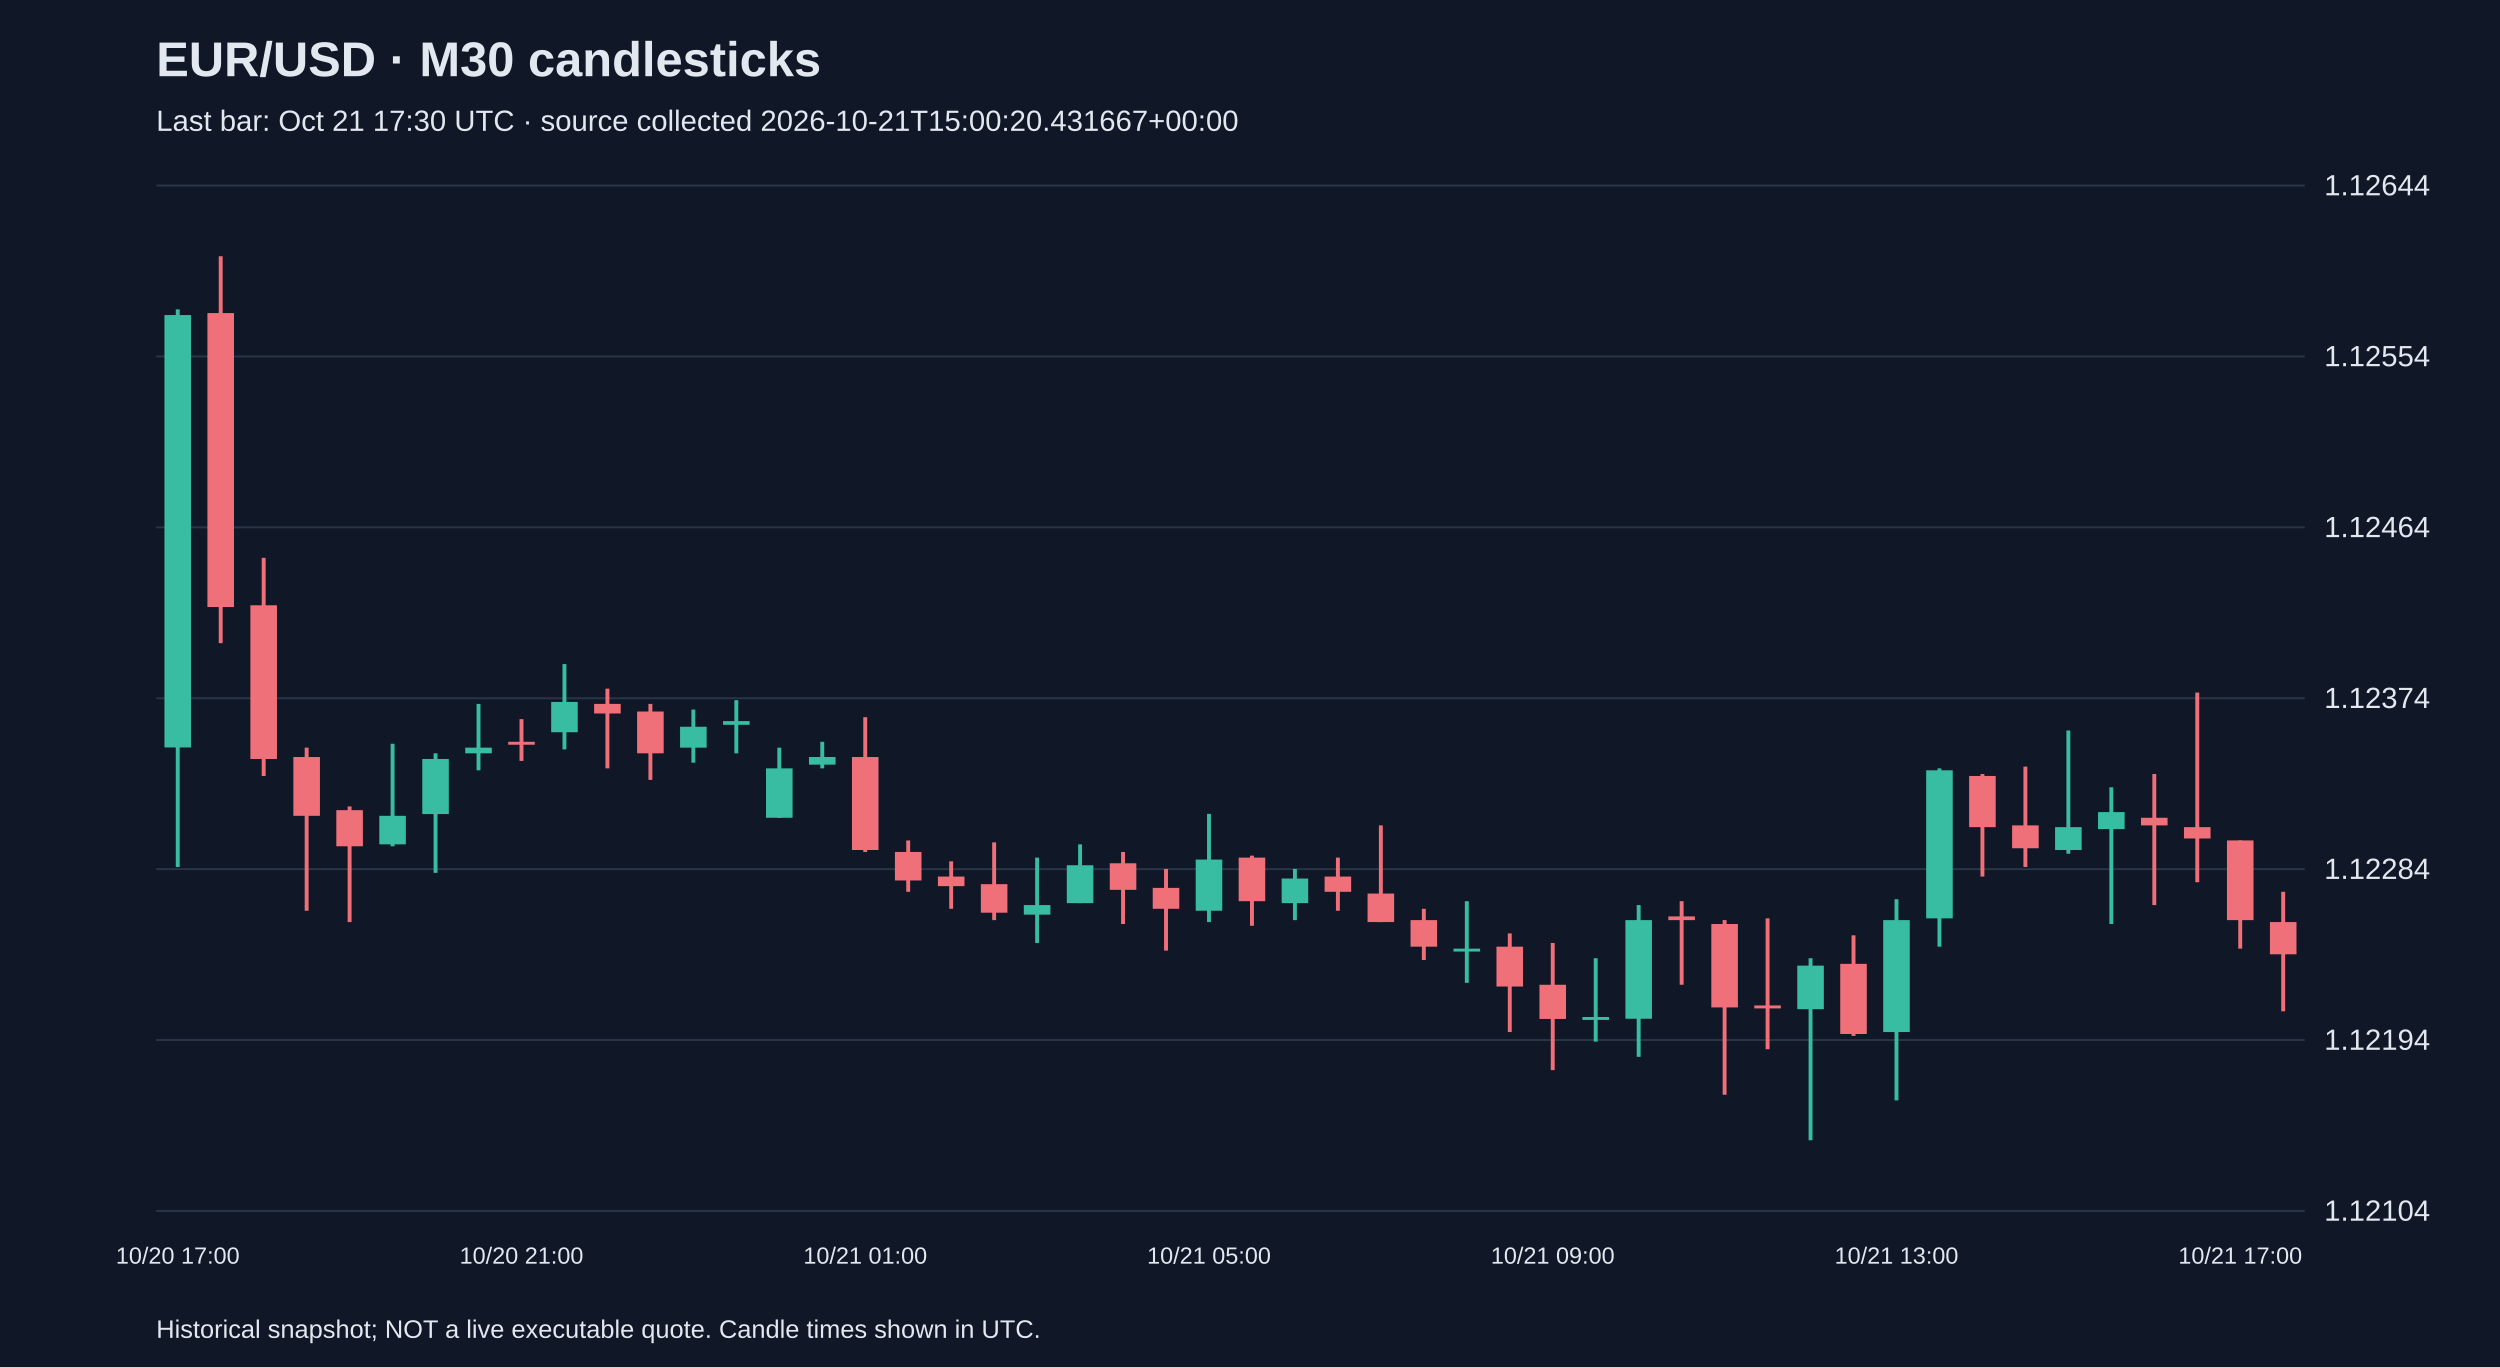
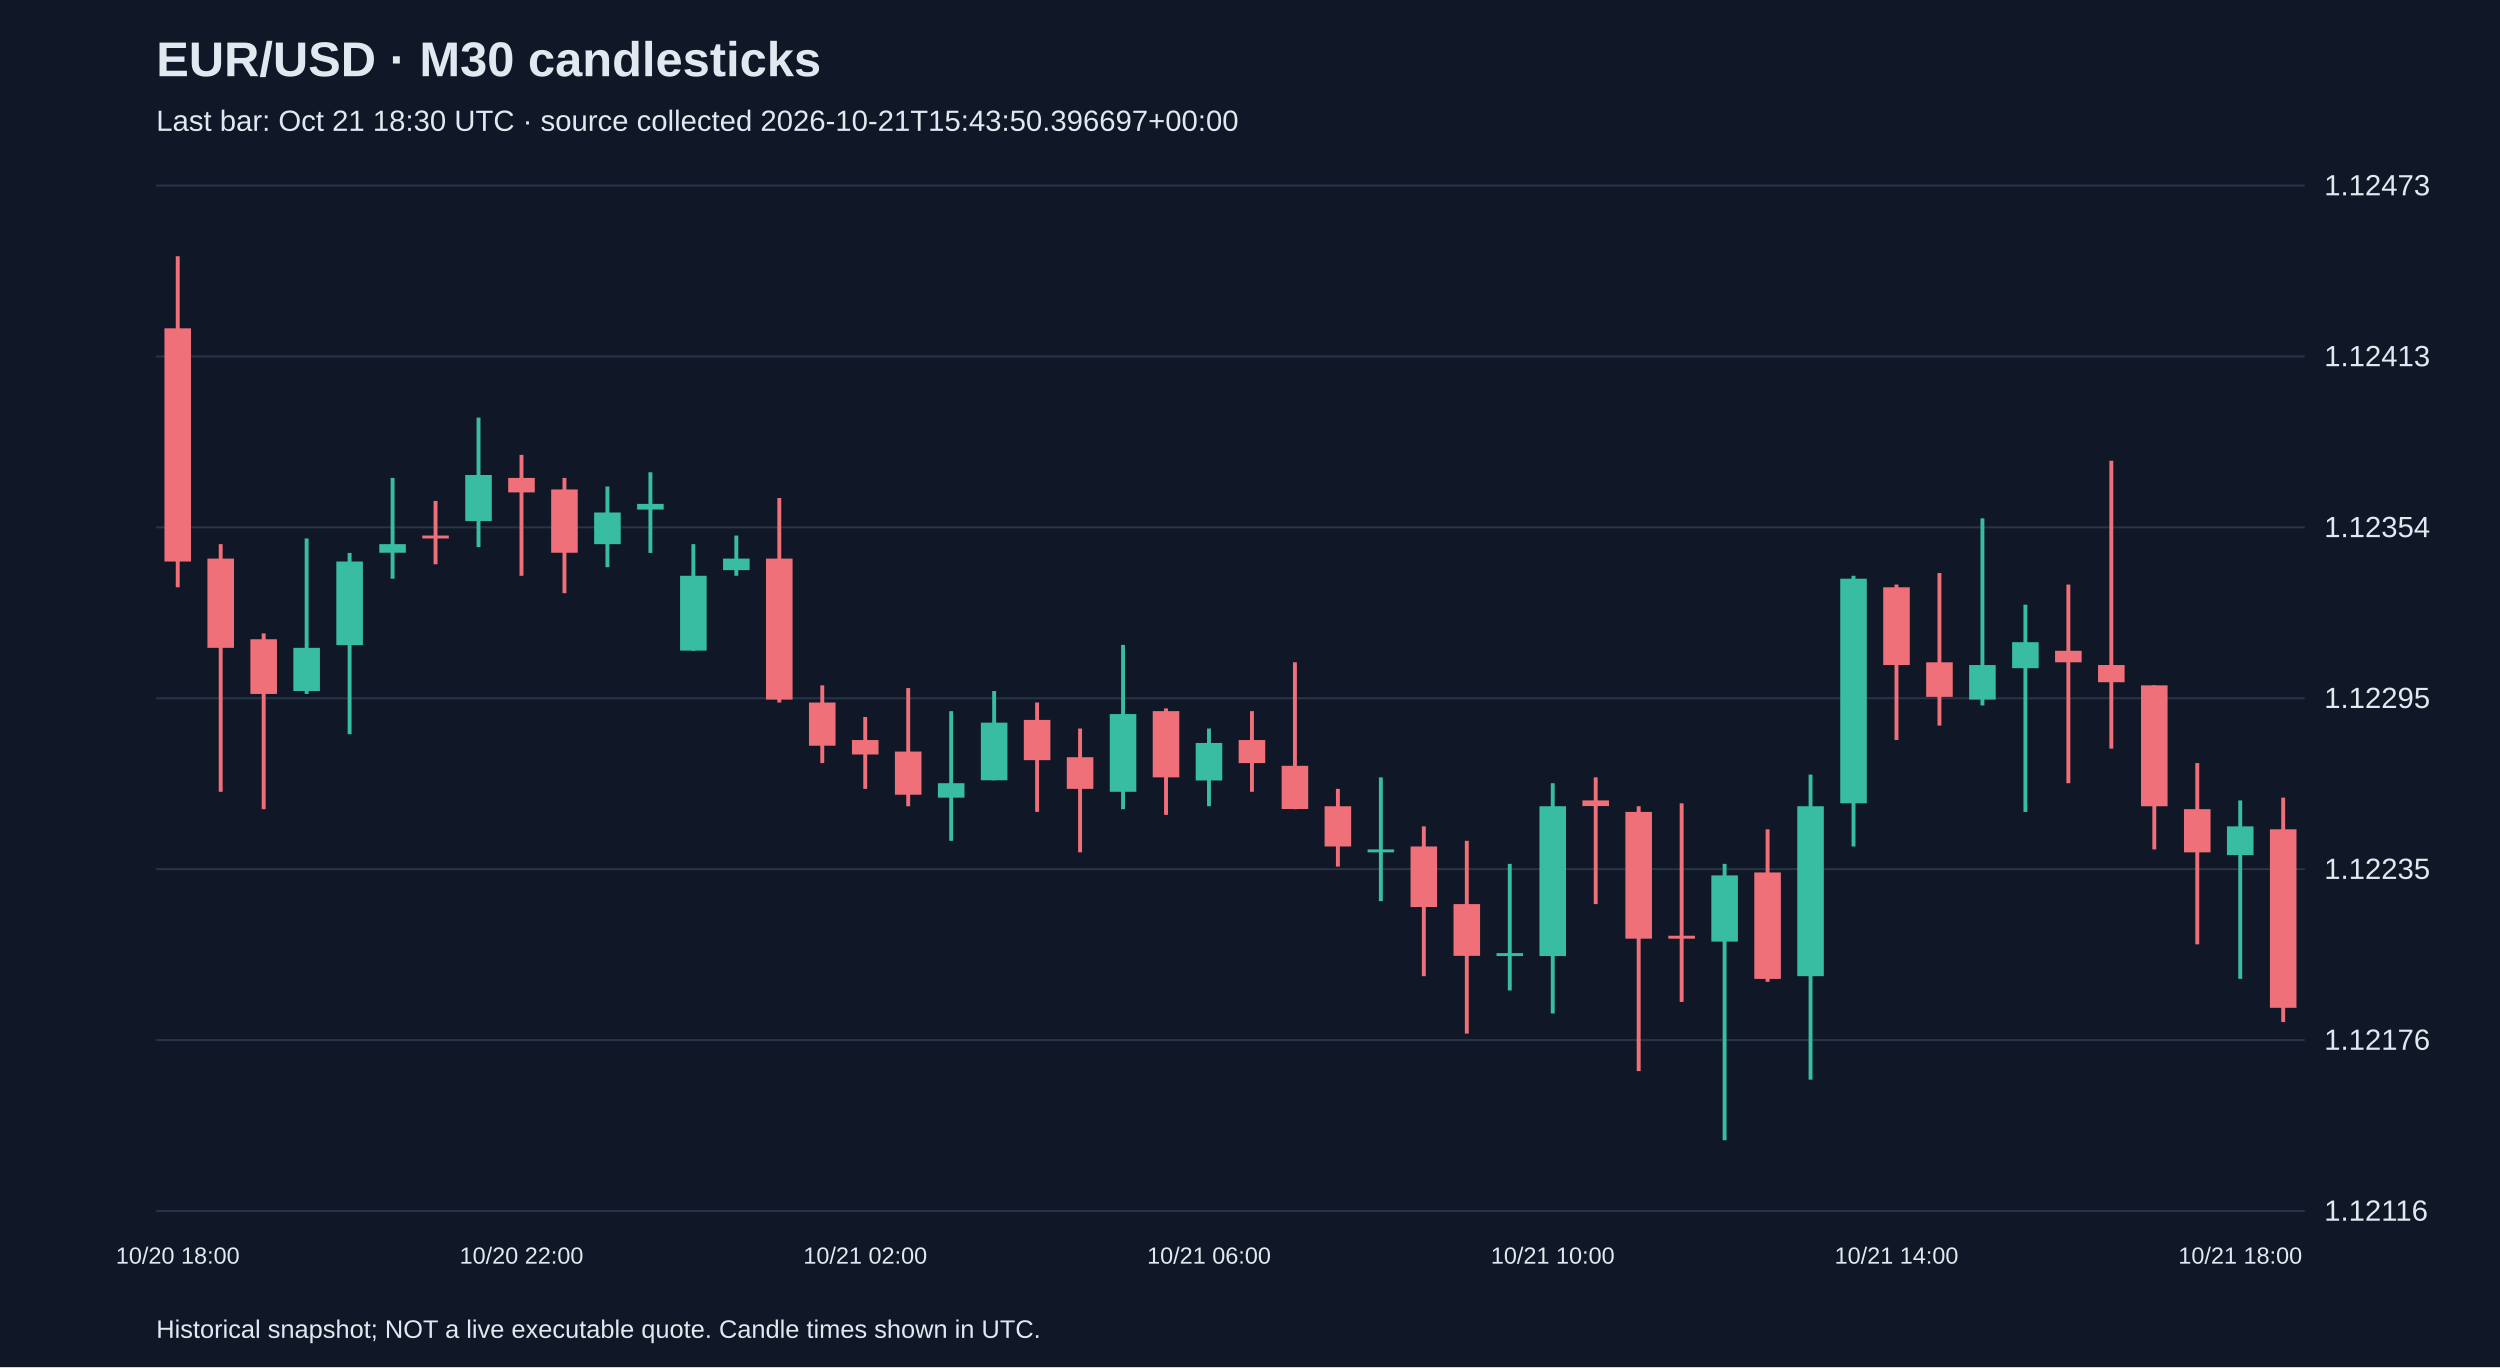
<svg xmlns="http://www.w3.org/2000/svg" viewBox="0 0 1280 700">
  <rect width="100%" height="100%" fill="#101827" />
  <style>text{font-family:Arial,sans-serif;fill:#e2e8f0}</style>
  <text x="80" y="39" font-size="25" font-weight="bold">EUR/USD · M30 candlesticks</text>
-   <text x="80" y="67" font-size="15" fill="#a6b1c5">Last bar: Oct 21 17:30 UTC · source collected 2026-10-21T15:00:20.431667+00:00</text>
+   <text x="80" y="67" font-size="15" fill="#a6b1c5">Last bar: Oct 21 18:30 UTC · source collected 2026-10-21T15:43:50.396697+00:00</text>
  <line x1="80" y1="620.0" x2="1180" y2="620.0" stroke="#283548" />
-   <text x="1190" y="625.0" font-size="15">1.12104</text>
+   <text x="1190" y="625.0" font-size="15">1.12116</text>
  <line x1="80" y1="532.5" x2="1180" y2="532.5" stroke="#283548" />
-   <text x="1190" y="537.5" font-size="15">1.12194</text>
+   <text x="1190" y="537.5" font-size="15">1.12176</text>
  <line x1="80" y1="445.0" x2="1180" y2="445.0" stroke="#283548" />
-   <text x="1190" y="450.0" font-size="15">1.12284</text>
+   <text x="1190" y="450.0" font-size="15">1.12235</text>
  <line x1="80" y1="357.5" x2="1180" y2="357.5" stroke="#283548" />
-   <text x="1190" y="362.5" font-size="15">1.12374</text>
+   <text x="1190" y="362.5" font-size="15">1.12295</text>
  <line x1="80" y1="270.0" x2="1180" y2="270.0" stroke="#283548" />
-   <text x="1190" y="275.0" font-size="15">1.12464</text>
+   <text x="1190" y="275.0" font-size="15">1.12354</text>
  <line x1="80" y1="182.5" x2="1180" y2="182.5" stroke="#283548" />
-   <text x="1190" y="187.5" font-size="15">1.12554</text>
+   <text x="1190" y="187.5" font-size="15">1.12413</text>
  <line x1="80" y1="95.0" x2="1180" y2="95.0" stroke="#283548" />
-   <text x="1190" y="100.0" font-size="15">1.12644</text>
-   <line x1="91.0" y1="158.4" x2="91.0" y2="443.9" stroke="#38bca2" stroke-width="2" />
-   <rect x="84.2" y="161.3" width="13.6" height="221.4" fill="#38bca2" />
-   <text x="91.0" y="647" text-anchor="middle" font-size="12">10/20 17:00</text>
-   <line x1="113.0" y1="131.2" x2="113.0" y2="329.3" stroke="#f07079" stroke-width="2" />
-   <rect x="106.2" y="160.3" width="13.6" height="150.5" fill="#f07079" />
-   <line x1="135.0" y1="285.6" x2="135.0" y2="397.3" stroke="#f07079" stroke-width="2" />
-   <rect x="128.2" y="309.9" width="13.6" height="78.7" fill="#f07079" />
-   <line x1="157.0" y1="382.8" x2="157.0" y2="466.3" stroke="#f07079" stroke-width="2" />
-   <rect x="150.2" y="387.6" width="13.6" height="30.1" fill="#f07079" />
-   <line x1="179.0" y1="412.9" x2="179.0" y2="472.1" stroke="#f07079" stroke-width="2" />
-   <rect x="172.2" y="414.8" width="13.6" height="18.5" fill="#f07079" />
-   <line x1="201.0" y1="380.8" x2="201.0" y2="433.3" stroke="#38bca2" stroke-width="2" />
-   <rect x="194.2" y="417.7" width="13.6" height="14.6" fill="#38bca2" />
-   <line x1="223.0" y1="385.7" x2="223.0" y2="446.9" stroke="#38bca2" stroke-width="2" />
-   <rect x="216.2" y="388.6" width="13.6" height="28.2" fill="#38bca2" />
-   <line x1="245.0" y1="360.4" x2="245.0" y2="394.4" stroke="#38bca2" stroke-width="2" />
-   <rect x="238.2" y="382.8" width="13.6" height="2.9" fill="#38bca2" />
-   <line x1="267.0" y1="368.2" x2="267.0" y2="389.6" stroke="#f07079" stroke-width="2" />
-   <rect x="260.2" y="379.8" width="13.6" height="1.5" fill="#f07079" />
-   <text x="267.0" y="647" text-anchor="middle" font-size="12">10/20 21:00</text>
-   <line x1="289.0" y1="340.0" x2="289.0" y2="383.7" stroke="#38bca2" stroke-width="2" />
-   <rect x="282.2" y="359.4" width="13.6" height="15.5" fill="#38bca2" />
-   <line x1="311.0" y1="352.6" x2="311.0" y2="393.4" stroke="#f07079" stroke-width="2" />
-   <rect x="304.2" y="360.4" width="13.6" height="4.9" fill="#f07079" />
-   <line x1="333.0" y1="360.4" x2="333.0" y2="399.3" stroke="#f07079" stroke-width="2" />
-   <rect x="326.2" y="364.3" width="13.6" height="21.4" fill="#f07079" />
-   <line x1="355.0" y1="363.3" x2="355.0" y2="390.5" stroke="#38bca2" stroke-width="2" />
-   <rect x="348.2" y="372.1" width="13.6" height="10.7" fill="#38bca2" />
-   <line x1="377.0" y1="358.5" x2="377.0" y2="385.7" stroke="#38bca2" stroke-width="2" />
-   <rect x="370.2" y="369.2" width="13.6" height="1.9" fill="#38bca2" />
-   <line x1="399.0" y1="382.8" x2="399.0" y2="418.7" stroke="#38bca2" stroke-width="2" />
-   <rect x="392.2" y="393.4" width="13.6" height="25.3" fill="#38bca2" />
-   <line x1="421.0" y1="379.8" x2="421.0" y2="393.4" stroke="#38bca2" stroke-width="2" />
-   <rect x="414.2" y="387.6" width="13.6" height="3.9" fill="#38bca2" />
-   <line x1="443.0" y1="367.2" x2="443.0" y2="436.2" stroke="#f07079" stroke-width="2" />
-   <rect x="436.2" y="387.6" width="13.6" height="47.6" fill="#f07079" />
-   <text x="443.0" y="647" text-anchor="middle" font-size="12">10/21 01:00</text>
-   <line x1="465.0" y1="430.3" x2="465.0" y2="456.6" stroke="#f07079" stroke-width="2" />
-   <rect x="458.2" y="436.2" width="13.6" height="14.6" fill="#f07079" />
-   <line x1="487.0" y1="441.0" x2="487.0" y2="465.3" stroke="#f07079" stroke-width="2" />
-   <rect x="480.2" y="448.8" width="13.6" height="4.9" fill="#f07079" />
-   <line x1="509.0" y1="431.3" x2="509.0" y2="471.1" stroke="#f07079" stroke-width="2" />
-   <rect x="502.2" y="452.7" width="13.6" height="14.6" fill="#f07079" />
-   <line x1="531.0" y1="439.1" x2="531.0" y2="482.8" stroke="#38bca2" stroke-width="2" />
-   <rect x="524.2" y="463.4" width="13.6" height="4.9" fill="#38bca2" />
-   <line x1="553.0" y1="432.3" x2="553.0" y2="462.4" stroke="#38bca2" stroke-width="2" />
-   <rect x="546.2" y="443.0" width="13.6" height="19.4" fill="#38bca2" />
-   <line x1="575.0" y1="436.2" x2="575.0" y2="473.1" stroke="#f07079" stroke-width="2" />
-   <rect x="568.2" y="442.0" width="13.6" height="13.6" fill="#f07079" />
-   <line x1="597.0" y1="444.9" x2="597.0" y2="486.7" stroke="#f07079" stroke-width="2" />
-   <rect x="590.2" y="454.6" width="13.6" height="10.7" fill="#f07079" />
-   <line x1="619.0" y1="416.7" x2="619.0" y2="472.1" stroke="#38bca2" stroke-width="2" />
-   <rect x="612.2" y="440.1" width="13.6" height="26.2" fill="#38bca2" />
-   <text x="619.0" y="647" text-anchor="middle" font-size="12">10/21 05:00</text>
-   <line x1="641.0" y1="438.1" x2="641.0" y2="474.0" stroke="#f07079" stroke-width="2" />
-   <rect x="634.2" y="439.1" width="13.6" height="22.3" fill="#f07079" />
-   <line x1="663.0" y1="444.9" x2="663.0" y2="471.1" stroke="#38bca2" stroke-width="2" />
-   <rect x="656.2" y="449.8" width="13.6" height="12.6" fill="#38bca2" />
-   <line x1="685.0" y1="439.1" x2="685.0" y2="466.3" stroke="#f07079" stroke-width="2" />
-   <rect x="678.2" y="448.8" width="13.6" height="7.8" fill="#f07079" />
-   <line x1="707.0" y1="422.6" x2="707.0" y2="472.1" stroke="#f07079" stroke-width="2" />
-   <rect x="700.2" y="457.5" width="13.6" height="14.6" fill="#f07079" />
-   <line x1="729.0" y1="465.3" x2="729.0" y2="491.5" stroke="#f07079" stroke-width="2" />
-   <rect x="722.2" y="471.1" width="13.6" height="13.6" fill="#f07079" />
-   <line x1="751.0" y1="461.4" x2="751.0" y2="503.2" stroke="#38bca2" stroke-width="2" />
-   <rect x="744.2" y="485.7" width="13.6" height="1.5" fill="#38bca2" />
-   <line x1="773.0" y1="477.9" x2="773.0" y2="528.4" stroke="#f07079" stroke-width="2" />
-   <rect x="766.2" y="484.7" width="13.6" height="20.4" fill="#f07079" />
-   <line x1="795.0" y1="482.8" x2="795.0" y2="547.9" stroke="#f07079" stroke-width="2" />
-   <rect x="788.2" y="504.2" width="13.6" height="17.5" fill="#f07079" />
-   <text x="795.0" y="647" text-anchor="middle" font-size="12">10/21 09:00</text>
-   <line x1="817.0" y1="490.6" x2="817.0" y2="533.3" stroke="#38bca2" stroke-width="2" />
-   <rect x="810.2" y="520.7" width="13.6" height="1.5" fill="#38bca2" />
-   <line x1="839.0" y1="463.4" x2="839.0" y2="541.1" stroke="#38bca2" stroke-width="2" />
-   <rect x="832.2" y="471.1" width="13.6" height="50.5" fill="#38bca2" />
-   <line x1="861.0" y1="461.4" x2="861.0" y2="504.2" stroke="#f07079" stroke-width="2" />
-   <rect x="854.2" y="469.2" width="13.6" height="1.9" fill="#f07079" />
-   <line x1="883.0" y1="471.1" x2="883.0" y2="560.5" stroke="#f07079" stroke-width="2" />
-   <rect x="876.2" y="473.1" width="13.6" height="42.7" fill="#f07079" />
-   <line x1="905.0" y1="470.2" x2="905.0" y2="537.2" stroke="#f07079" stroke-width="2" />
-   <rect x="898.2" y="514.8" width="13.6" height="1.5" fill="#f07079" />
-   <line x1="927.0" y1="490.6" x2="927.0" y2="583.8" stroke="#38bca2" stroke-width="2" />
-   <rect x="920.2" y="494.4" width="13.6" height="22.3" fill="#38bca2" />
-   <line x1="949.0" y1="478.9" x2="949.0" y2="530.4" stroke="#f07079" stroke-width="2" />
-   <rect x="942.2" y="493.5" width="13.6" height="35.9" fill="#f07079" />
-   <line x1="971.0" y1="460.4" x2="971.0" y2="563.4" stroke="#38bca2" stroke-width="2" />
-   <rect x="964.2" y="471.1" width="13.6" height="57.3" fill="#38bca2" />
-   <text x="971.0" y="647" text-anchor="middle" font-size="12">10/21 13:00</text>
-   <line x1="993.0" y1="393.4" x2="993.0" y2="484.7" stroke="#38bca2" stroke-width="2" />
-   <rect x="986.2" y="394.4" width="13.6" height="75.8" fill="#38bca2" />
-   <line x1="1015.0" y1="396.3" x2="1015.0" y2="448.8" stroke="#f07079" stroke-width="2" />
-   <rect x="1008.2" y="397.3" width="13.6" height="26.2" fill="#f07079" />
-   <line x1="1037.0" y1="392.5" x2="1037.0" y2="443.9" stroke="#f07079" stroke-width="2" />
-   <rect x="1030.2" y="422.6" width="13.6" height="11.7" fill="#f07079" />
-   <line x1="1059.0" y1="374.0" x2="1059.0" y2="437.1" stroke="#38bca2" stroke-width="2" />
-   <rect x="1052.2" y="423.5" width="13.6" height="11.7" fill="#38bca2" />
-   <line x1="1081.0" y1="403.1" x2="1081.0" y2="473.1" stroke="#38bca2" stroke-width="2" />
-   <rect x="1074.2" y="415.8" width="13.6" height="8.7" fill="#38bca2" />
-   <line x1="1103.0" y1="396.3" x2="1103.0" y2="463.4" stroke="#f07079" stroke-width="2" />
-   <rect x="1096.2" y="418.7" width="13.6" height="3.9" fill="#f07079" />
-   <line x1="1125.0" y1="354.6" x2="1125.0" y2="451.7" stroke="#f07079" stroke-width="2" />
-   <rect x="1118.2" y="423.5" width="13.6" height="5.8" fill="#f07079" />
-   <line x1="1147.0" y1="430.3" x2="1147.0" y2="485.7" stroke="#f07079" stroke-width="2" />
-   <rect x="1140.2" y="430.3" width="13.6" height="40.8" fill="#f07079" />
-   <text x="1147.0" y="647" text-anchor="middle" font-size="12">10/21 17:00</text>
-   <line x1="1169.0" y1="456.6" x2="1169.0" y2="517.8" stroke="#f07079" stroke-width="2" />
-   <rect x="1162.2" y="472.1" width="13.6" height="16.5" fill="#f07079" />
+   <text x="1190" y="100.0" font-size="15">1.12473</text>
+   <line x1="91.0" y1="131.2" x2="91.0" y2="300.7" stroke="#f07079" stroke-width="2" />
+   <rect x="84.2" y="168.1" width="13.6" height="119.4" fill="#f07079" />
+   <text x="91.0" y="647" text-anchor="middle" font-size="12">10/20 18:00</text>
+   <line x1="113.0" y1="278.6" x2="113.0" y2="405.4" stroke="#f07079" stroke-width="2" />
+   <rect x="106.2" y="286.0" width="13.6" height="45.7" fill="#f07079" />
+   <line x1="135.0" y1="324.3" x2="135.0" y2="414.3" stroke="#f07079" stroke-width="2" />
+   <rect x="128.2" y="327.3" width="13.6" height="28.0" fill="#f07079" />
+   <line x1="157.0" y1="275.7" x2="157.0" y2="355.3" stroke="#38bca2" stroke-width="2" />
+   <rect x="150.2" y="331.7" width="13.6" height="22.1" fill="#38bca2" />
+   <line x1="179.0" y1="283.1" x2="179.0" y2="375.9" stroke="#38bca2" stroke-width="2" />
+   <rect x="172.2" y="287.5" width="13.6" height="42.8" fill="#38bca2" />
+   <line x1="201.0" y1="244.7" x2="201.0" y2="296.3" stroke="#38bca2" stroke-width="2" />
+   <rect x="194.2" y="278.6" width="13.6" height="4.4" fill="#38bca2" />
+   <line x1="223.0" y1="256.5" x2="223.0" y2="288.9" stroke="#f07079" stroke-width="2" />
+   <rect x="216.2" y="274.2" width="13.6" height="1.5" fill="#f07079" />
+   <line x1="245.0" y1="213.8" x2="245.0" y2="280.1" stroke="#38bca2" stroke-width="2" />
+   <rect x="238.2" y="243.2" width="13.6" height="23.6" fill="#38bca2" />
+   <line x1="267.0" y1="232.9" x2="267.0" y2="294.8" stroke="#f07079" stroke-width="2" />
+   <rect x="260.2" y="244.7" width="13.6" height="7.4" fill="#f07079" />
+   <text x="267.0" y="647" text-anchor="middle" font-size="12">10/20 22:00</text>
+   <line x1="289.0" y1="244.7" x2="289.0" y2="303.7" stroke="#f07079" stroke-width="2" />
+   <rect x="282.2" y="250.6" width="13.6" height="32.4" fill="#f07079" />
+   <line x1="311.0" y1="249.1" x2="311.0" y2="290.4" stroke="#38bca2" stroke-width="2" />
+   <rect x="304.2" y="262.4" width="13.6" height="16.2" fill="#38bca2" />
+   <line x1="333.0" y1="241.8" x2="333.0" y2="283.1" stroke="#38bca2" stroke-width="2" />
+   <rect x="326.2" y="258.0" width="13.6" height="2.9" fill="#38bca2" />
+   <line x1="355.0" y1="278.6" x2="355.0" y2="333.2" stroke="#38bca2" stroke-width="2" />
+   <rect x="348.2" y="294.8" width="13.6" height="38.3" fill="#38bca2" />
+   <line x1="377.0" y1="274.2" x2="377.0" y2="294.8" stroke="#38bca2" stroke-width="2" />
+   <rect x="370.2" y="286.0" width="13.6" height="5.9" fill="#38bca2" />
+   <line x1="399.0" y1="255.0" x2="399.0" y2="359.7" stroke="#f07079" stroke-width="2" />
+   <rect x="392.2" y="286.0" width="13.6" height="72.2" fill="#f07079" />
+   <line x1="421.0" y1="350.9" x2="421.0" y2="390.7" stroke="#f07079" stroke-width="2" />
+   <rect x="414.2" y="359.7" width="13.6" height="22.1" fill="#f07079" />
+   <line x1="443.0" y1="367.1" x2="443.0" y2="403.9" stroke="#f07079" stroke-width="2" />
+   <rect x="436.2" y="378.9" width="13.6" height="7.4" fill="#f07079" />
+   <text x="443.0" y="647" text-anchor="middle" font-size="12">10/21 02:00</text>
+   <line x1="465.0" y1="352.3" x2="465.0" y2="412.8" stroke="#f07079" stroke-width="2" />
+   <rect x="458.2" y="384.8" width="13.6" height="22.1" fill="#f07079" />
+   <line x1="487.0" y1="364.1" x2="487.0" y2="430.5" stroke="#38bca2" stroke-width="2" />
+   <rect x="480.2" y="401.0" width="13.6" height="7.4" fill="#38bca2" />
+   <line x1="509.0" y1="353.8" x2="509.0" y2="399.5" stroke="#38bca2" stroke-width="2" />
+   <rect x="502.2" y="370.0" width="13.6" height="29.5" fill="#38bca2" />
+   <line x1="531.0" y1="359.7" x2="531.0" y2="415.7" stroke="#f07079" stroke-width="2" />
+   <rect x="524.2" y="368.6" width="13.6" height="20.6" fill="#f07079" />
+   <line x1="553.0" y1="373.0" x2="553.0" y2="436.4" stroke="#f07079" stroke-width="2" />
+   <rect x="546.2" y="387.7" width="13.6" height="16.2" fill="#f07079" />
+   <line x1="575.0" y1="330.2" x2="575.0" y2="414.3" stroke="#38bca2" stroke-width="2" />
+   <rect x="568.2" y="365.6" width="13.6" height="39.8" fill="#38bca2" />
+   <line x1="597.0" y1="362.7" x2="597.0" y2="417.2" stroke="#f07079" stroke-width="2" />
+   <rect x="590.2" y="364.1" width="13.6" height="33.9" fill="#f07079" />
+   <line x1="619.0" y1="373.0" x2="619.0" y2="412.8" stroke="#38bca2" stroke-width="2" />
+   <rect x="612.2" y="380.4" width="13.6" height="19.2" fill="#38bca2" />
+   <text x="619.0" y="647" text-anchor="middle" font-size="12">10/21 06:00</text>
+   <line x1="641.0" y1="364.1" x2="641.0" y2="405.4" stroke="#f07079" stroke-width="2" />
+   <rect x="634.2" y="378.9" width="13.6" height="11.8" fill="#f07079" />
+   <line x1="663.0" y1="339.1" x2="663.0" y2="414.3" stroke="#f07079" stroke-width="2" />
+   <rect x="656.2" y="392.1" width="13.6" height="22.1" fill="#f07079" />
+   <line x1="685.0" y1="403.9" x2="685.0" y2="443.7" stroke="#f07079" stroke-width="2" />
+   <rect x="678.2" y="412.8" width="13.6" height="20.6" fill="#f07079" />
+   <line x1="707.0" y1="398.0" x2="707.0" y2="461.4" stroke="#38bca2" stroke-width="2" />
+   <rect x="700.2" y="434.9" width="13.6" height="1.5" fill="#38bca2" />
+   <line x1="729.0" y1="423.1" x2="729.0" y2="499.8" stroke="#f07079" stroke-width="2" />
+   <rect x="722.2" y="433.4" width="13.6" height="31.0" fill="#f07079" />
+   <line x1="751.0" y1="430.5" x2="751.0" y2="529.2" stroke="#f07079" stroke-width="2" />
+   <rect x="744.2" y="462.9" width="13.6" height="26.5" fill="#f07079" />
+   <line x1="773.0" y1="442.3" x2="773.0" y2="507.1" stroke="#38bca2" stroke-width="2" />
+   <rect x="766.2" y="488.0" width="13.6" height="1.5" fill="#38bca2" />
+   <line x1="795.0" y1="401.0" x2="795.0" y2="518.9" stroke="#38bca2" stroke-width="2" />
+   <rect x="788.2" y="412.8" width="13.6" height="76.7" fill="#38bca2" />
+   <text x="795.0" y="647" text-anchor="middle" font-size="12">10/21 10:00</text>
+   <line x1="817.0" y1="398.0" x2="817.0" y2="462.9" stroke="#f07079" stroke-width="2" />
+   <rect x="810.2" y="409.8" width="13.6" height="2.9" fill="#f07079" />
+   <line x1="839.0" y1="412.8" x2="839.0" y2="548.4" stroke="#f07079" stroke-width="2" />
+   <rect x="832.2" y="415.7" width="13.6" height="64.9" fill="#f07079" />
+   <line x1="861.0" y1="411.3" x2="861.0" y2="513.0" stroke="#f07079" stroke-width="2" />
+   <rect x="854.2" y="479.1" width="13.6" height="1.5" fill="#f07079" />
+   <line x1="883.0" y1="442.3" x2="883.0" y2="583.8" stroke="#38bca2" stroke-width="2" />
+   <rect x="876.2" y="448.2" width="13.6" height="33.9" fill="#38bca2" />
+   <line x1="905.0" y1="424.6" x2="905.0" y2="502.7" stroke="#f07079" stroke-width="2" />
+   <rect x="898.2" y="446.7" width="13.6" height="54.5" fill="#f07079" />
+   <line x1="927.0" y1="396.6" x2="927.0" y2="552.8" stroke="#38bca2" stroke-width="2" />
+   <rect x="920.2" y="412.8" width="13.6" height="87.0" fill="#38bca2" />
+   <line x1="949.0" y1="294.8" x2="949.0" y2="433.4" stroke="#38bca2" stroke-width="2" />
+   <rect x="942.2" y="296.3" width="13.6" height="115.0" fill="#38bca2" />
+   <line x1="971.0" y1="299.3" x2="971.0" y2="378.9" stroke="#f07079" stroke-width="2" />
+   <rect x="964.2" y="300.7" width="13.6" height="39.8" fill="#f07079" />
+   <text x="971.0" y="647" text-anchor="middle" font-size="12">10/21 14:00</text>
+   <line x1="993.0" y1="293.4" x2="993.0" y2="371.5" stroke="#f07079" stroke-width="2" />
+   <rect x="986.2" y="339.1" width="13.6" height="17.7" fill="#f07079" />
+   <line x1="1015.0" y1="265.4" x2="1015.0" y2="361.2" stroke="#38bca2" stroke-width="2" />
+   <rect x="1008.2" y="340.5" width="13.6" height="17.7" fill="#38bca2" />
+   <line x1="1037.0" y1="309.6" x2="1037.0" y2="415.7" stroke="#38bca2" stroke-width="2" />
+   <rect x="1030.2" y="328.8" width="13.6" height="13.3" fill="#38bca2" />
+   <line x1="1059.0" y1="299.3" x2="1059.0" y2="401.0" stroke="#f07079" stroke-width="2" />
+   <rect x="1052.2" y="333.2" width="13.6" height="5.9" fill="#f07079" />
+   <line x1="1081.0" y1="235.9" x2="1081.0" y2="383.3" stroke="#f07079" stroke-width="2" />
+   <rect x="1074.2" y="340.5" width="13.6" height="8.8" fill="#f07079" />
+   <line x1="1103.0" y1="350.9" x2="1103.0" y2="434.9" stroke="#f07079" stroke-width="2" />
+   <rect x="1096.2" y="350.9" width="13.6" height="61.9" fill="#f07079" />
+   <line x1="1125.0" y1="390.7" x2="1125.0" y2="483.5" stroke="#f07079" stroke-width="2" />
+   <rect x="1118.2" y="414.3" width="13.6" height="22.1" fill="#f07079" />
+   <line x1="1147.0" y1="409.8" x2="1147.0" y2="501.2" stroke="#38bca2" stroke-width="2" />
+   <rect x="1140.2" y="423.1" width="13.6" height="14.7" fill="#38bca2" />
+   <text x="1147.0" y="647" text-anchor="middle" font-size="12">10/21 18:00</text>
+   <line x1="1169.0" y1="408.4" x2="1169.0" y2="523.3" stroke="#f07079" stroke-width="2" />
+   <rect x="1162.2" y="424.6" width="13.6" height="91.4" fill="#f07079" />
  <text x="80" y="685" font-size="13">Historical snapshot; NOT a live executable quote. Candle times shown in UTC.</text>
</svg>
